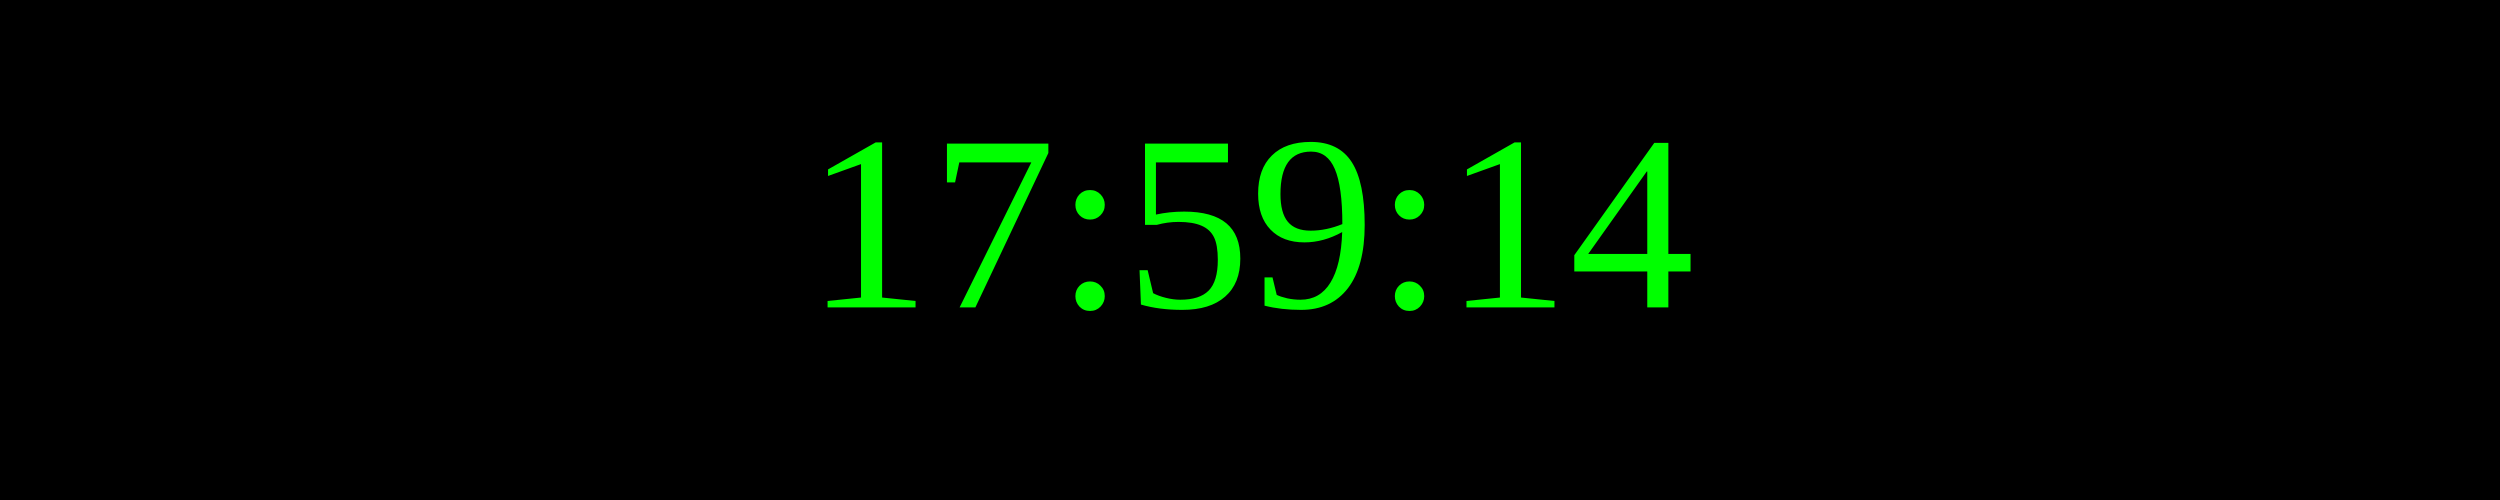
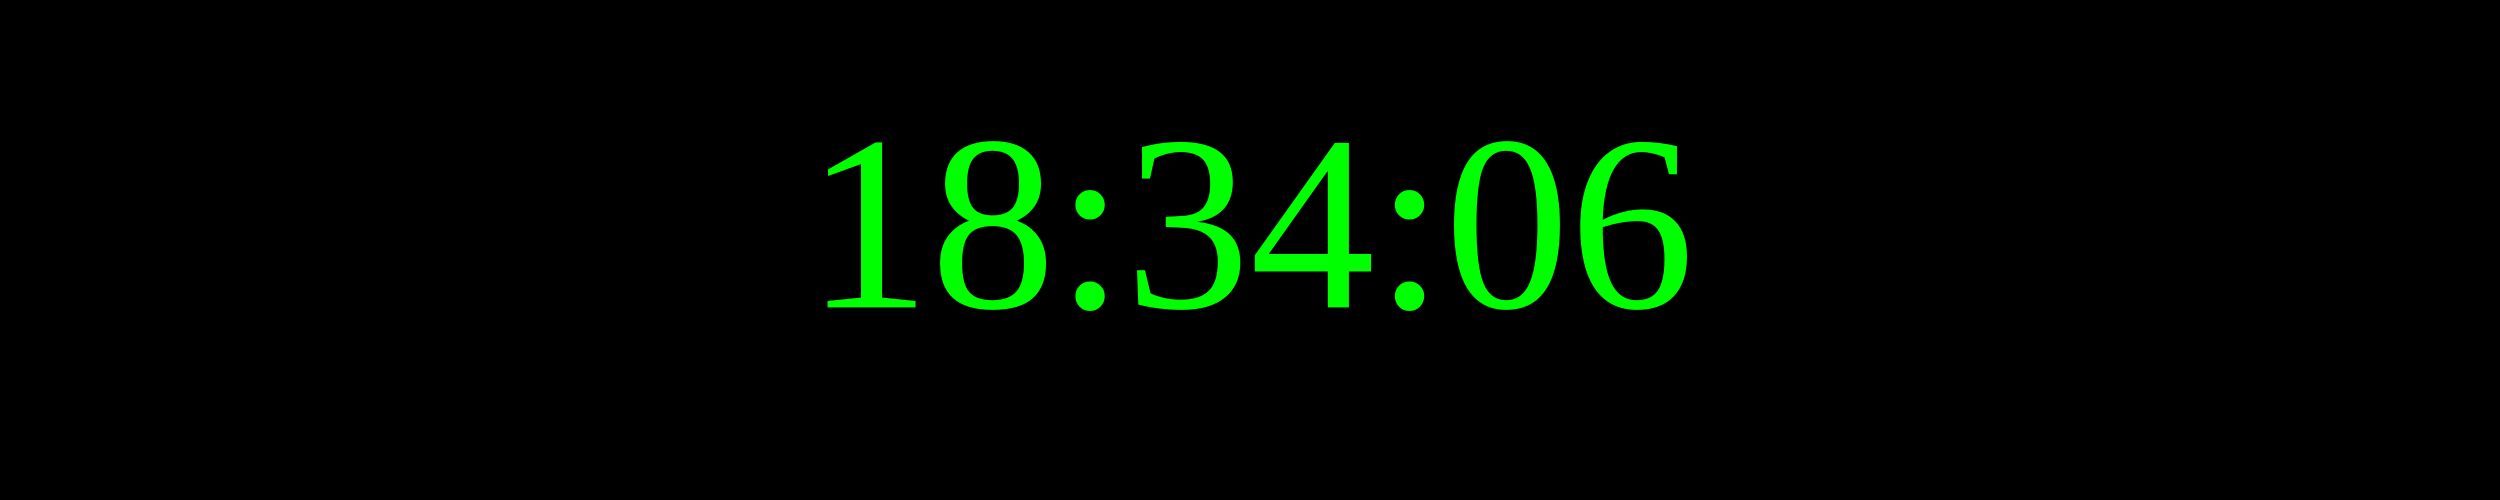
<svg xmlns="http://www.w3.org/2000/svg" width="250" height="50">
  <rect width="100%" height="100%" fill="black" />
  <text x="50%" y="50%" font-size="25" fill="lime" text-anchor="middle" dominant-baseline="middle">
- 17:59:14
+ 18:34:06
</text>
</svg>
